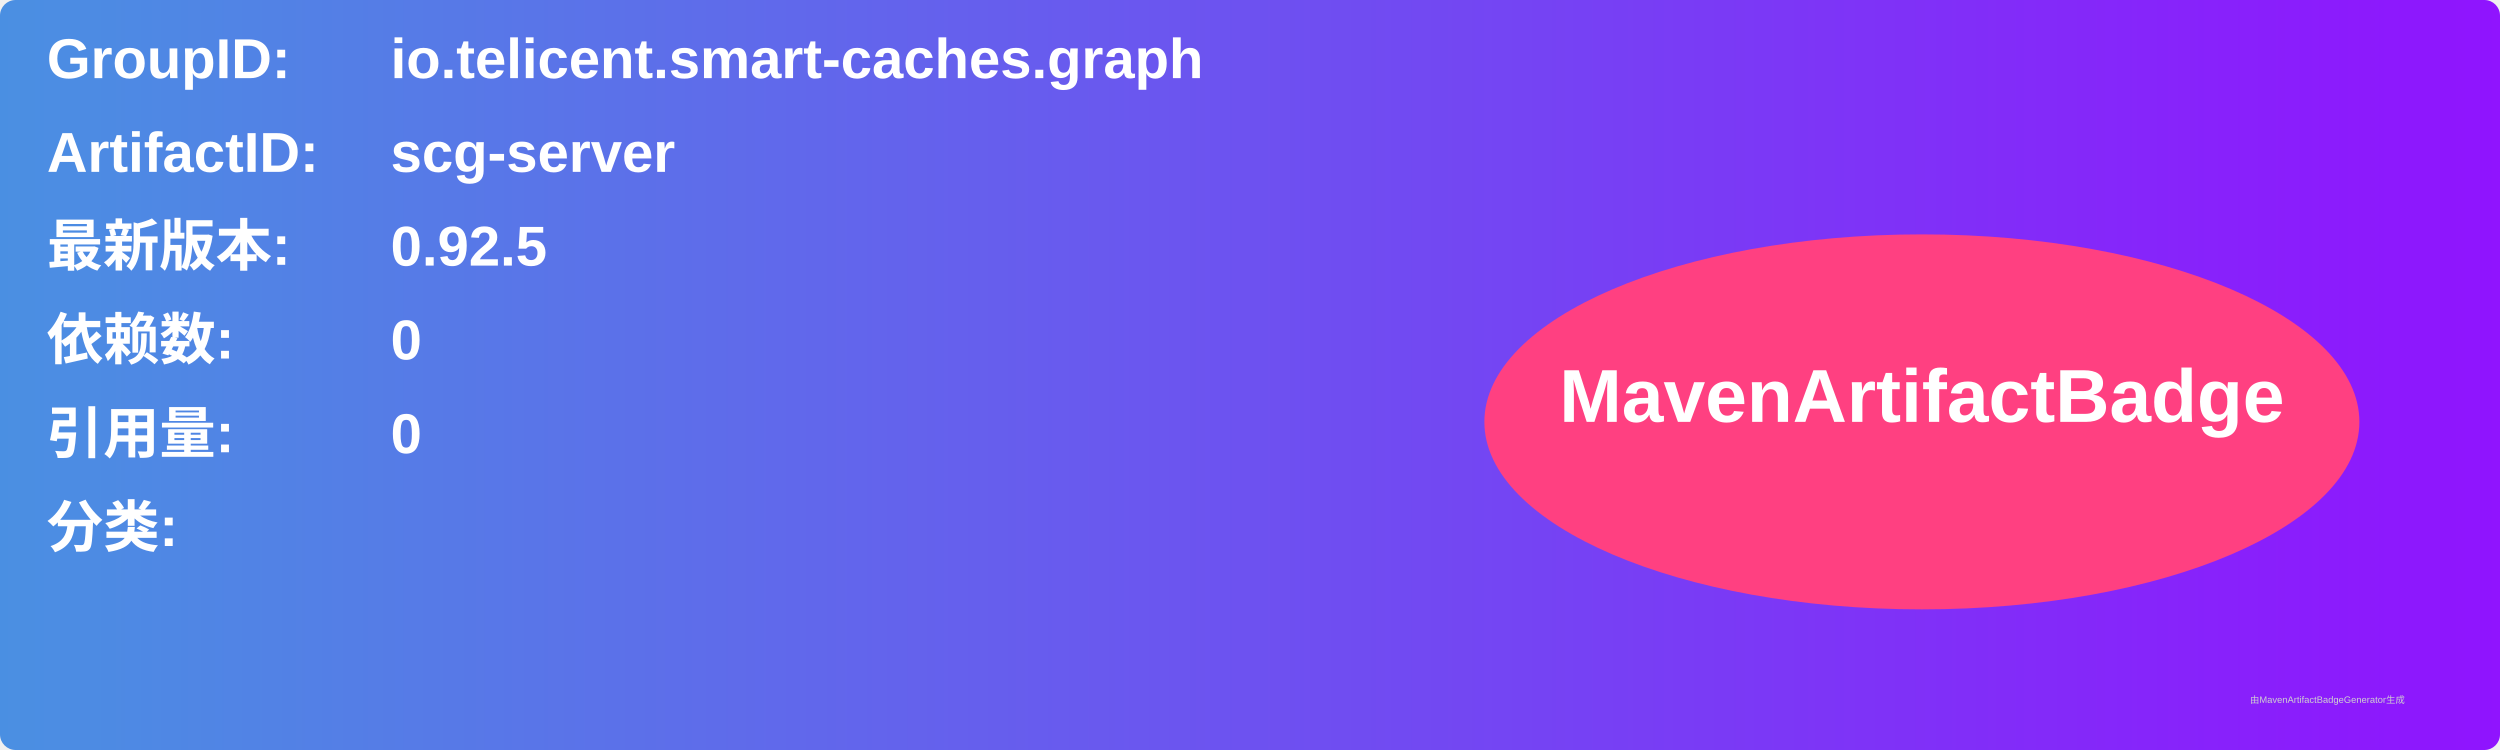
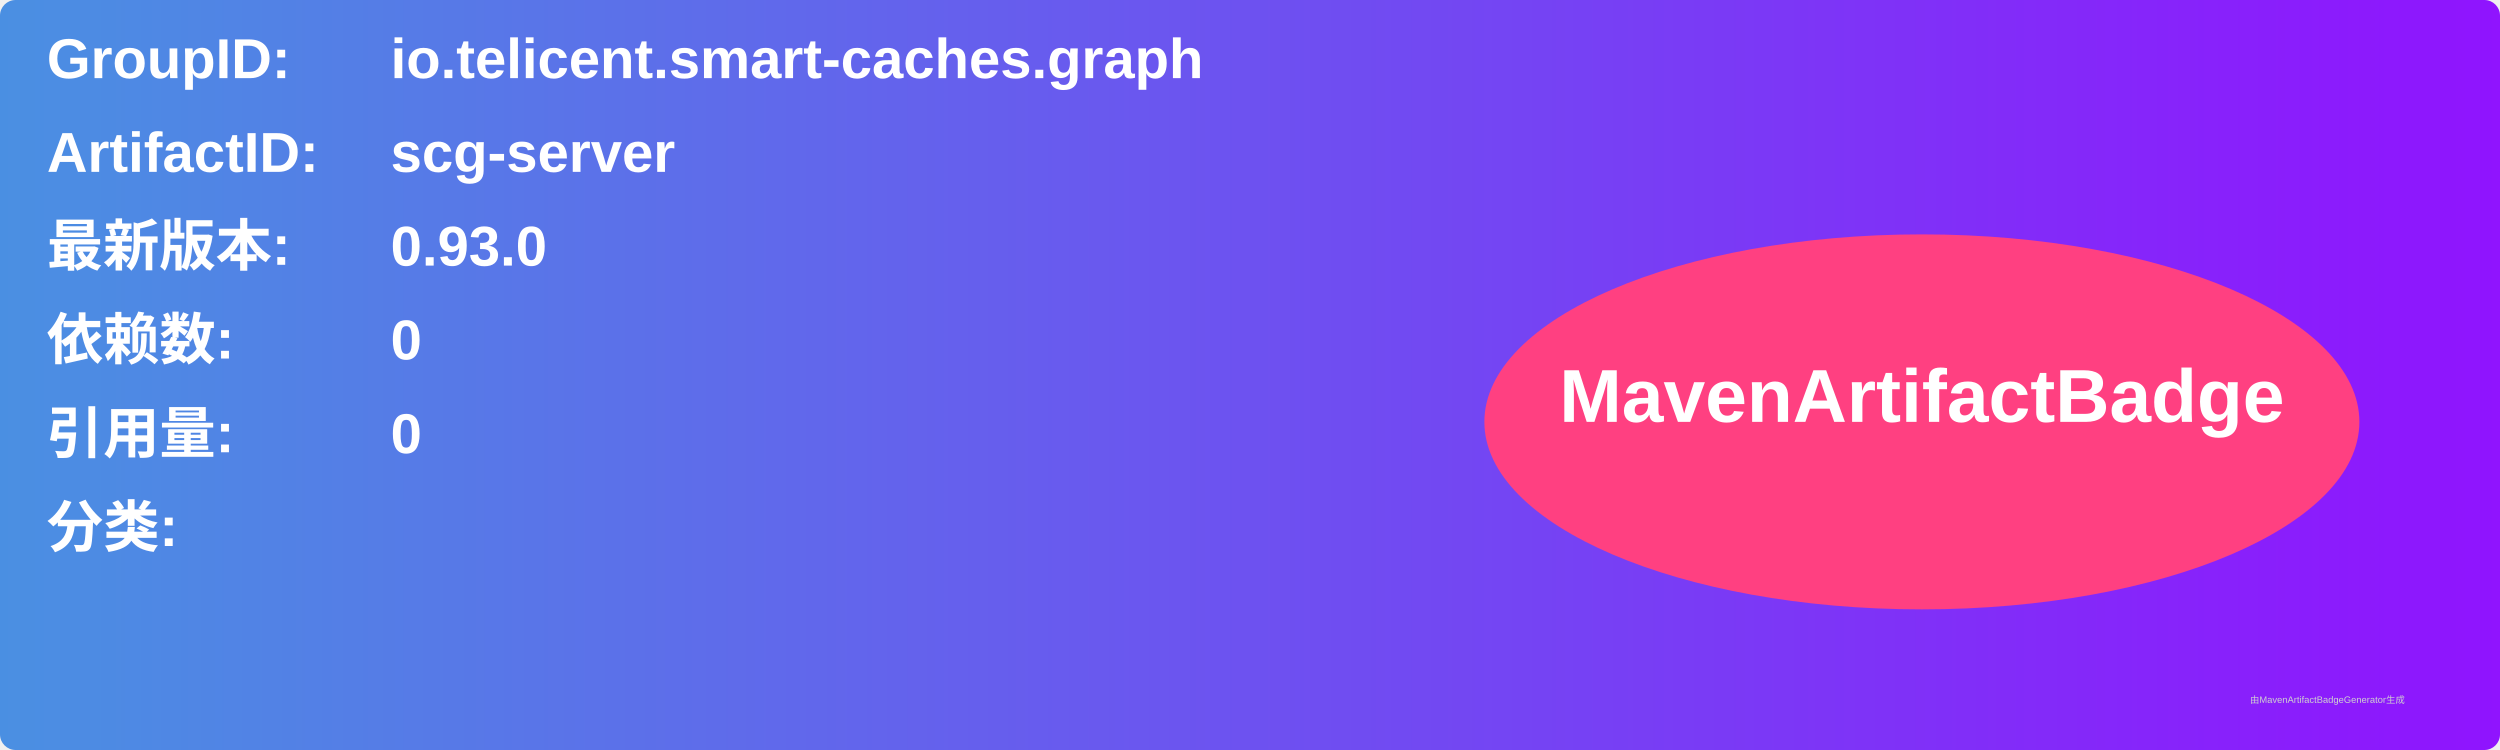
<svg xmlns="http://www.w3.org/2000/svg" width="800" height="240" viewBox="0 0 800 240">
  <linearGradient id="grad" x1="0%" y1="0%" x2="100%" y2="0%">
    <stop offset="0%" stop-color="#4a90e2" />
    <stop offset="100%" stop-color="#9013fe" />
  </linearGradient>
  <rect width="100%" height="100%" rx="5" ry="5" fill="url(#grad)" />
  <g transform="translate(15, 15)">
    <text x="0" y="10" font-family="Arial" font-size="18" fill="white" font-weight="bold" width="260">GroupID:</text>
    <text x="110" y="10" font-family="Arial" font-size="18" fill="white" font-weight="bold" width="460">io.telicent.smart-caches.graph</text>
    <text x="0" y="40" font-family="Arial" font-size="18" fill="white" font-weight="bold" width="260">ArtifactID:</text>
    <text x="110" y="40" font-family="Arial" font-size="18" fill="white" font-weight="bold" width="460">scg-server</text>
    <text x="0" y="70" font-family="Arial" font-size="18" fill="white" font-weight="bold">最新版本:</text>
    <text x="110" y="70" font-family="Arial" font-size="18" fill="white" font-weight="bold">
-       <tspan font-weight="bold">0.92.5</tspan>
+       <tspan font-weight="bold">0.93.0</tspan>
    </text>
    <text x="0" y="100" font-family="Arial" font-size="18" fill="white" font-weight="bold">依赖数: </text>
    <text x="110" y="100" font-family="Arial" font-size="18" fill="white">
      <tspan font-weight="bold">0</tspan>
    </text>
    <text x="0" y="130" font-family="Arial" font-size="18" fill="white" font-weight="bold">引用量: </text>
    <text x="110" y="130" font-family="Arial" font-size="18" fill="white">
      <tspan font-weight="bold">0</tspan>
    </text>
    <text x="0" y="160" font-family="Arial" font-size="18" fill="white" font-weight="bold">分类:</text>
    <text x="10" y="190" font-family="Arial" font-size="10" fill="white">
      <tspan font-weight="bold" />
    </text>
    <ellipse cx="600" cy="120" rx="140" ry="60" fill="#ff4081" />
    <text x="600" y="120" text-anchor="middle" font-family="Arial" font-size="24" fill="white" font-weight="bold">MavenArtifactBadge</text>
  </g>
  <text x="720" y="225" font-family="Arial" font-size="3" fill="#d0d0d0">由MavenArtifactBadgeGenerator生成</text>
</svg>
